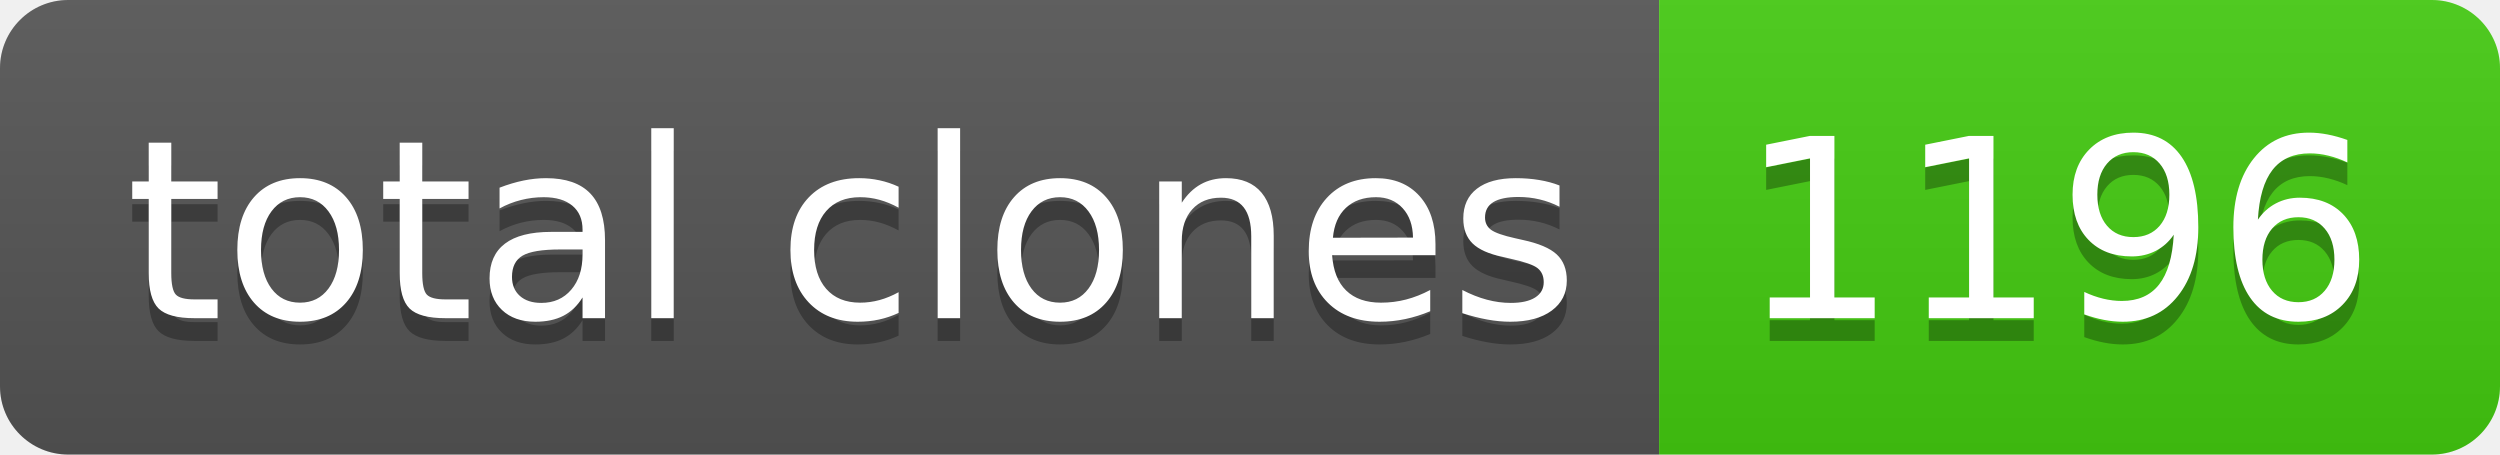
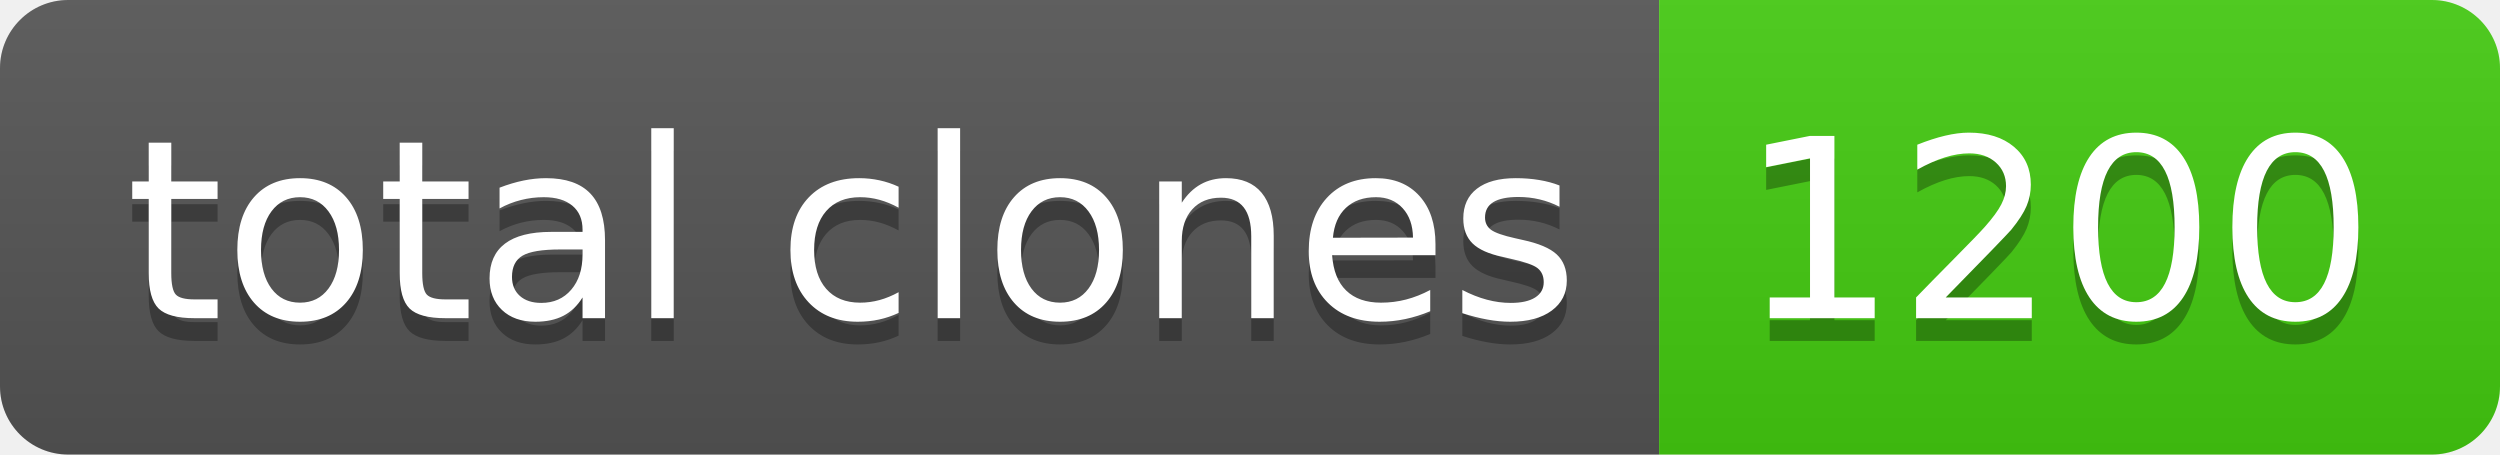
- <svg xmlns="http://www.w3.org/2000/svg" width="110" height="20" role="img" aria-label="total clones: 1196">
+ <svg xmlns="http://www.w3.org/2000/svg" width="110" height="20" role="img" aria-label="total clones: 1200">
  <linearGradient id="s" x2="0" y2="100%">
    <stop offset="0" stop-color="#bbb" stop-opacity=".1" />
    <stop offset="1" stop-opacity=".1" />
  </linearGradient>
  <clipPath id="r">
    <rect width="110" height="20" rx="3" fill="#fff" />
  </clipPath>
  <g clip-path="url(#r)">
    <rect width="73" height="20" fill="#555" />
    <rect x="73" width="37" height="20" fill="#4c1" />
    <rect width="110" height="20" fill="url(#s)" />
  </g>
  <g fill="#fff" text-anchor="middle" font-family="Verdana,Geneva,DejaVu Sans,sans-serif" text-rendering="geometricPrecision" font-size="110">
    <text aria-hidden="true" x="375" y="150" fill="#010101" fill-opacity=".3" transform="scale(.1)" textLength="630">total clones</text>
    <text x="375" y="140" transform="scale(.1)" fill="#fff" textLength="630">total clones</text>
-     <text aria-hidden="true" x="905" y="150" fill="#010101" fill-opacity=".3" transform="scale(.1)" textLength="270">1196</text>
-     <text x="905" y="140" transform="scale(.1)" fill="#fff" textLength="270">1196</text>
+     <text aria-hidden="true" x="905" y="150" fill="#010101" fill-opacity=".3" transform="scale(.1)" textLength="270">1200</text>
+     <text x="905" y="140" transform="scale(.1)" fill="#fff" textLength="270">1200</text>
  </g>
</svg>
